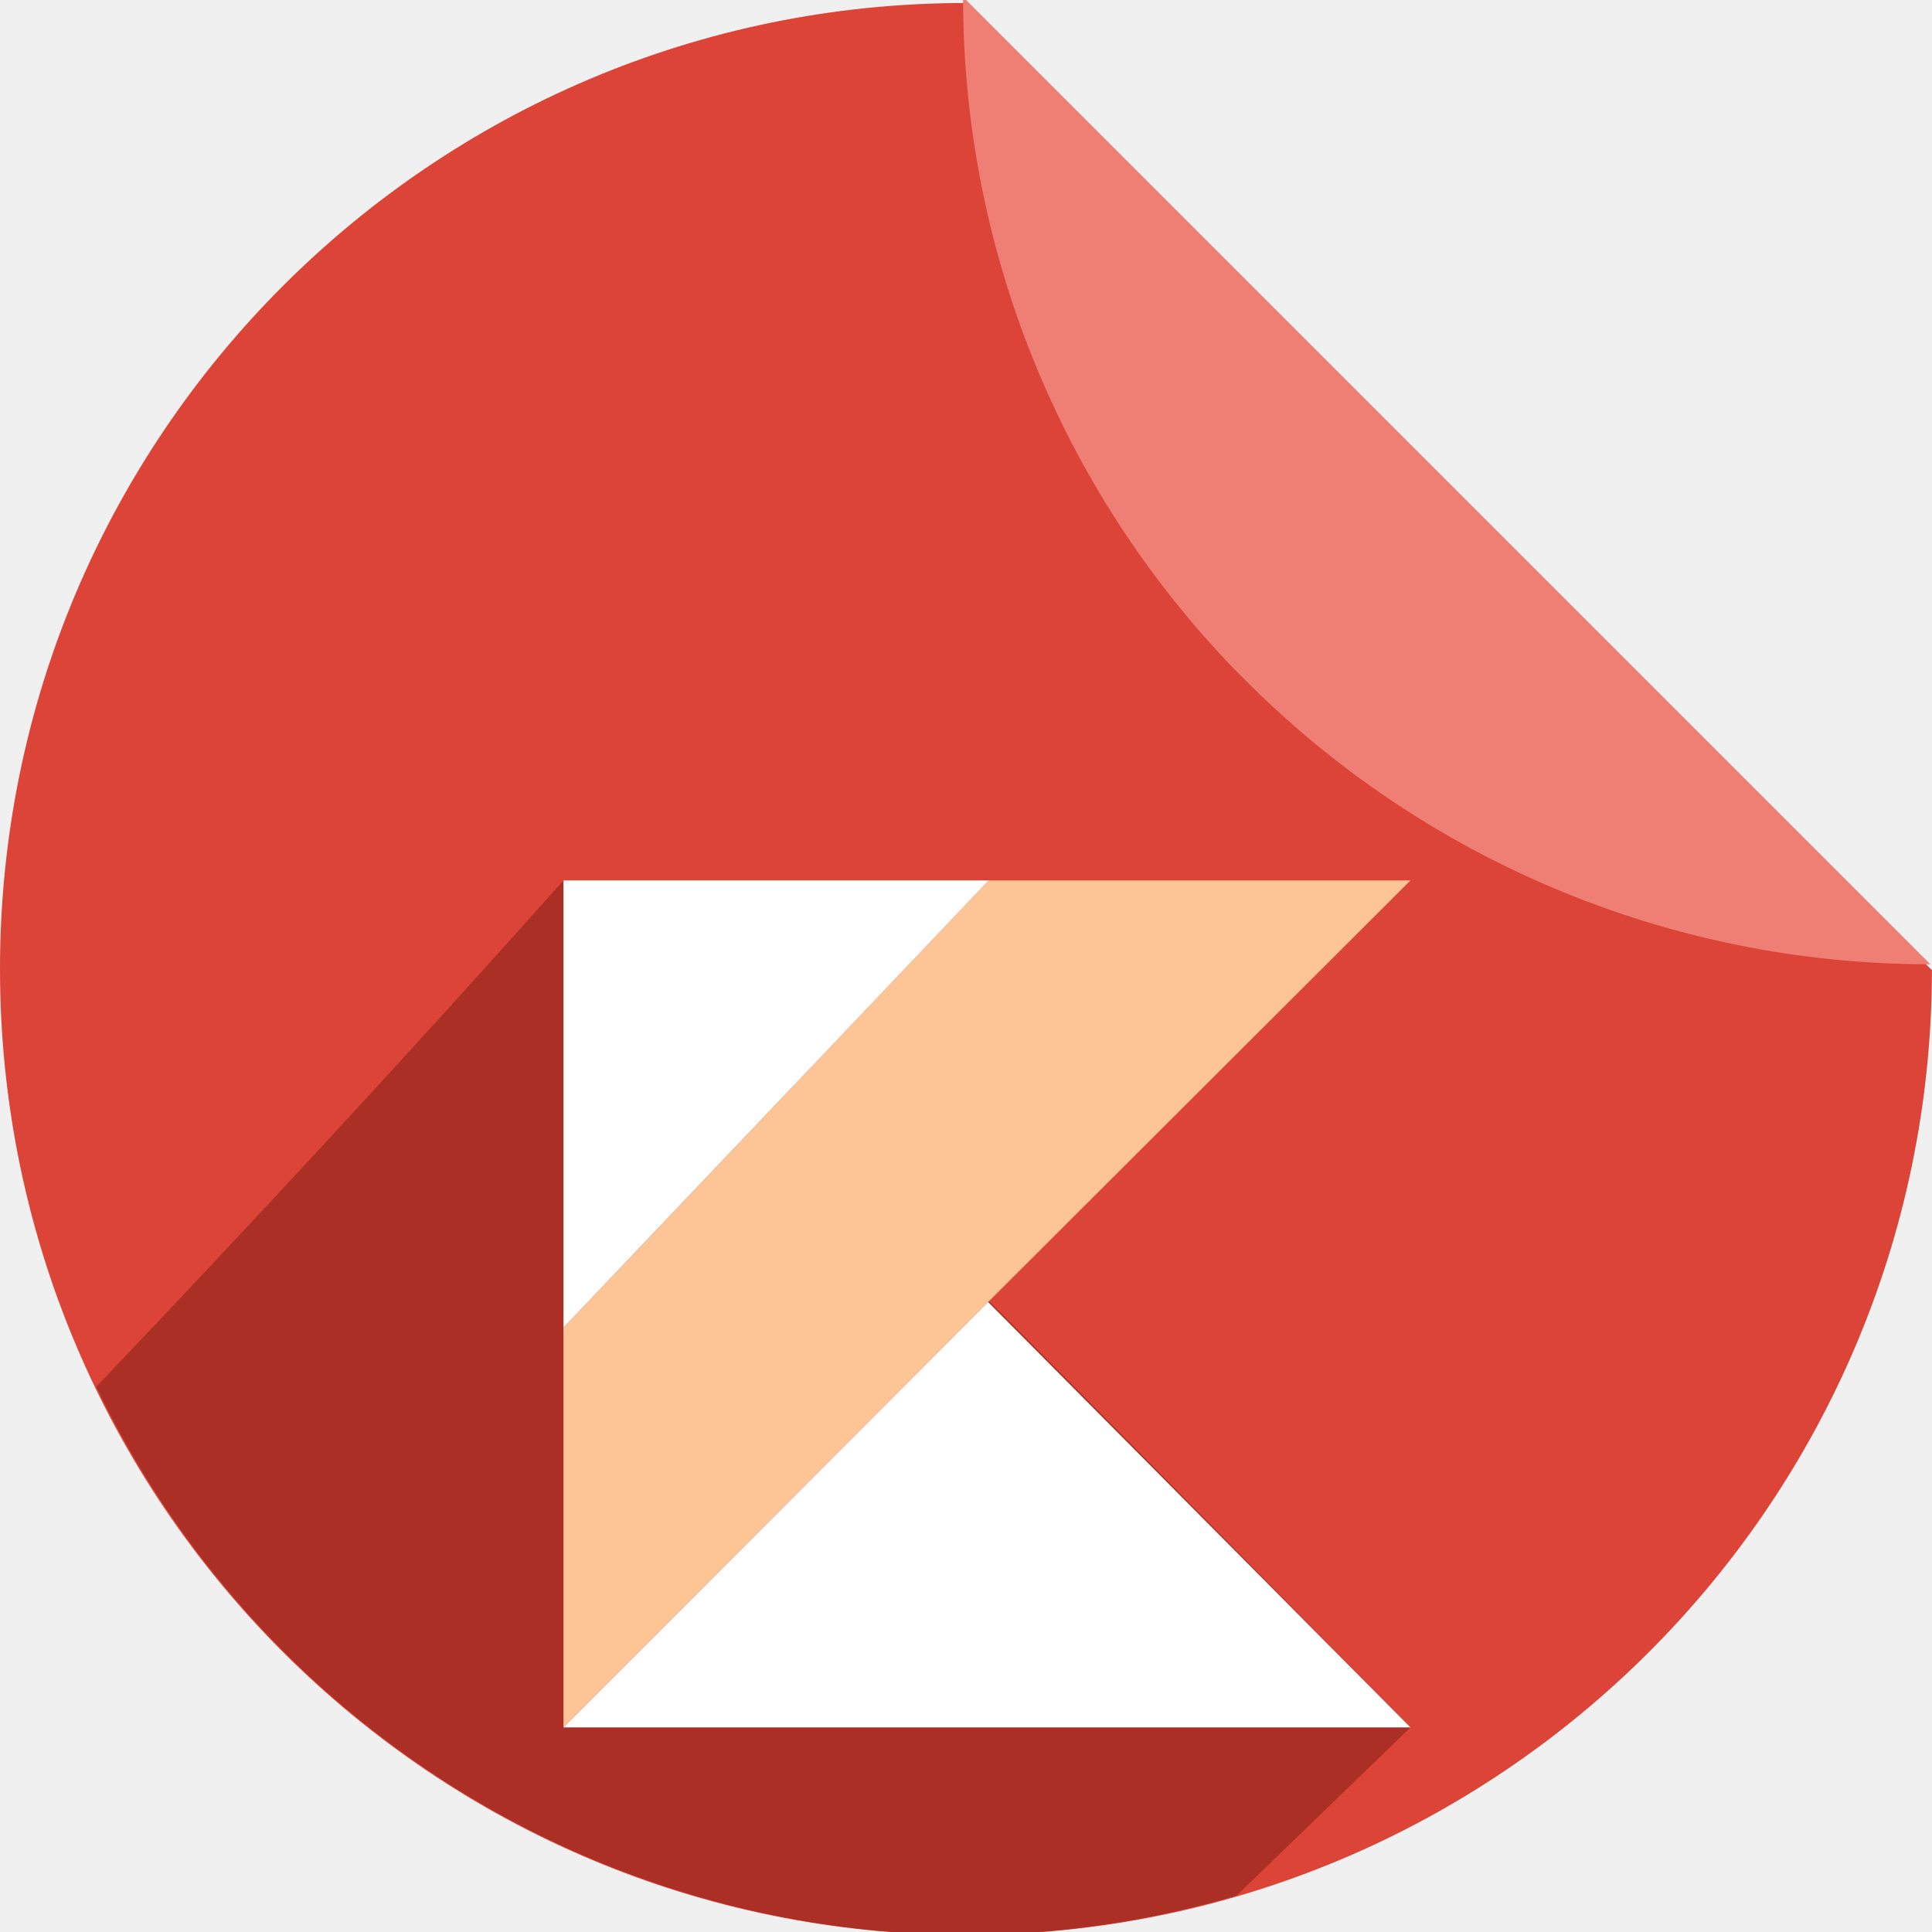
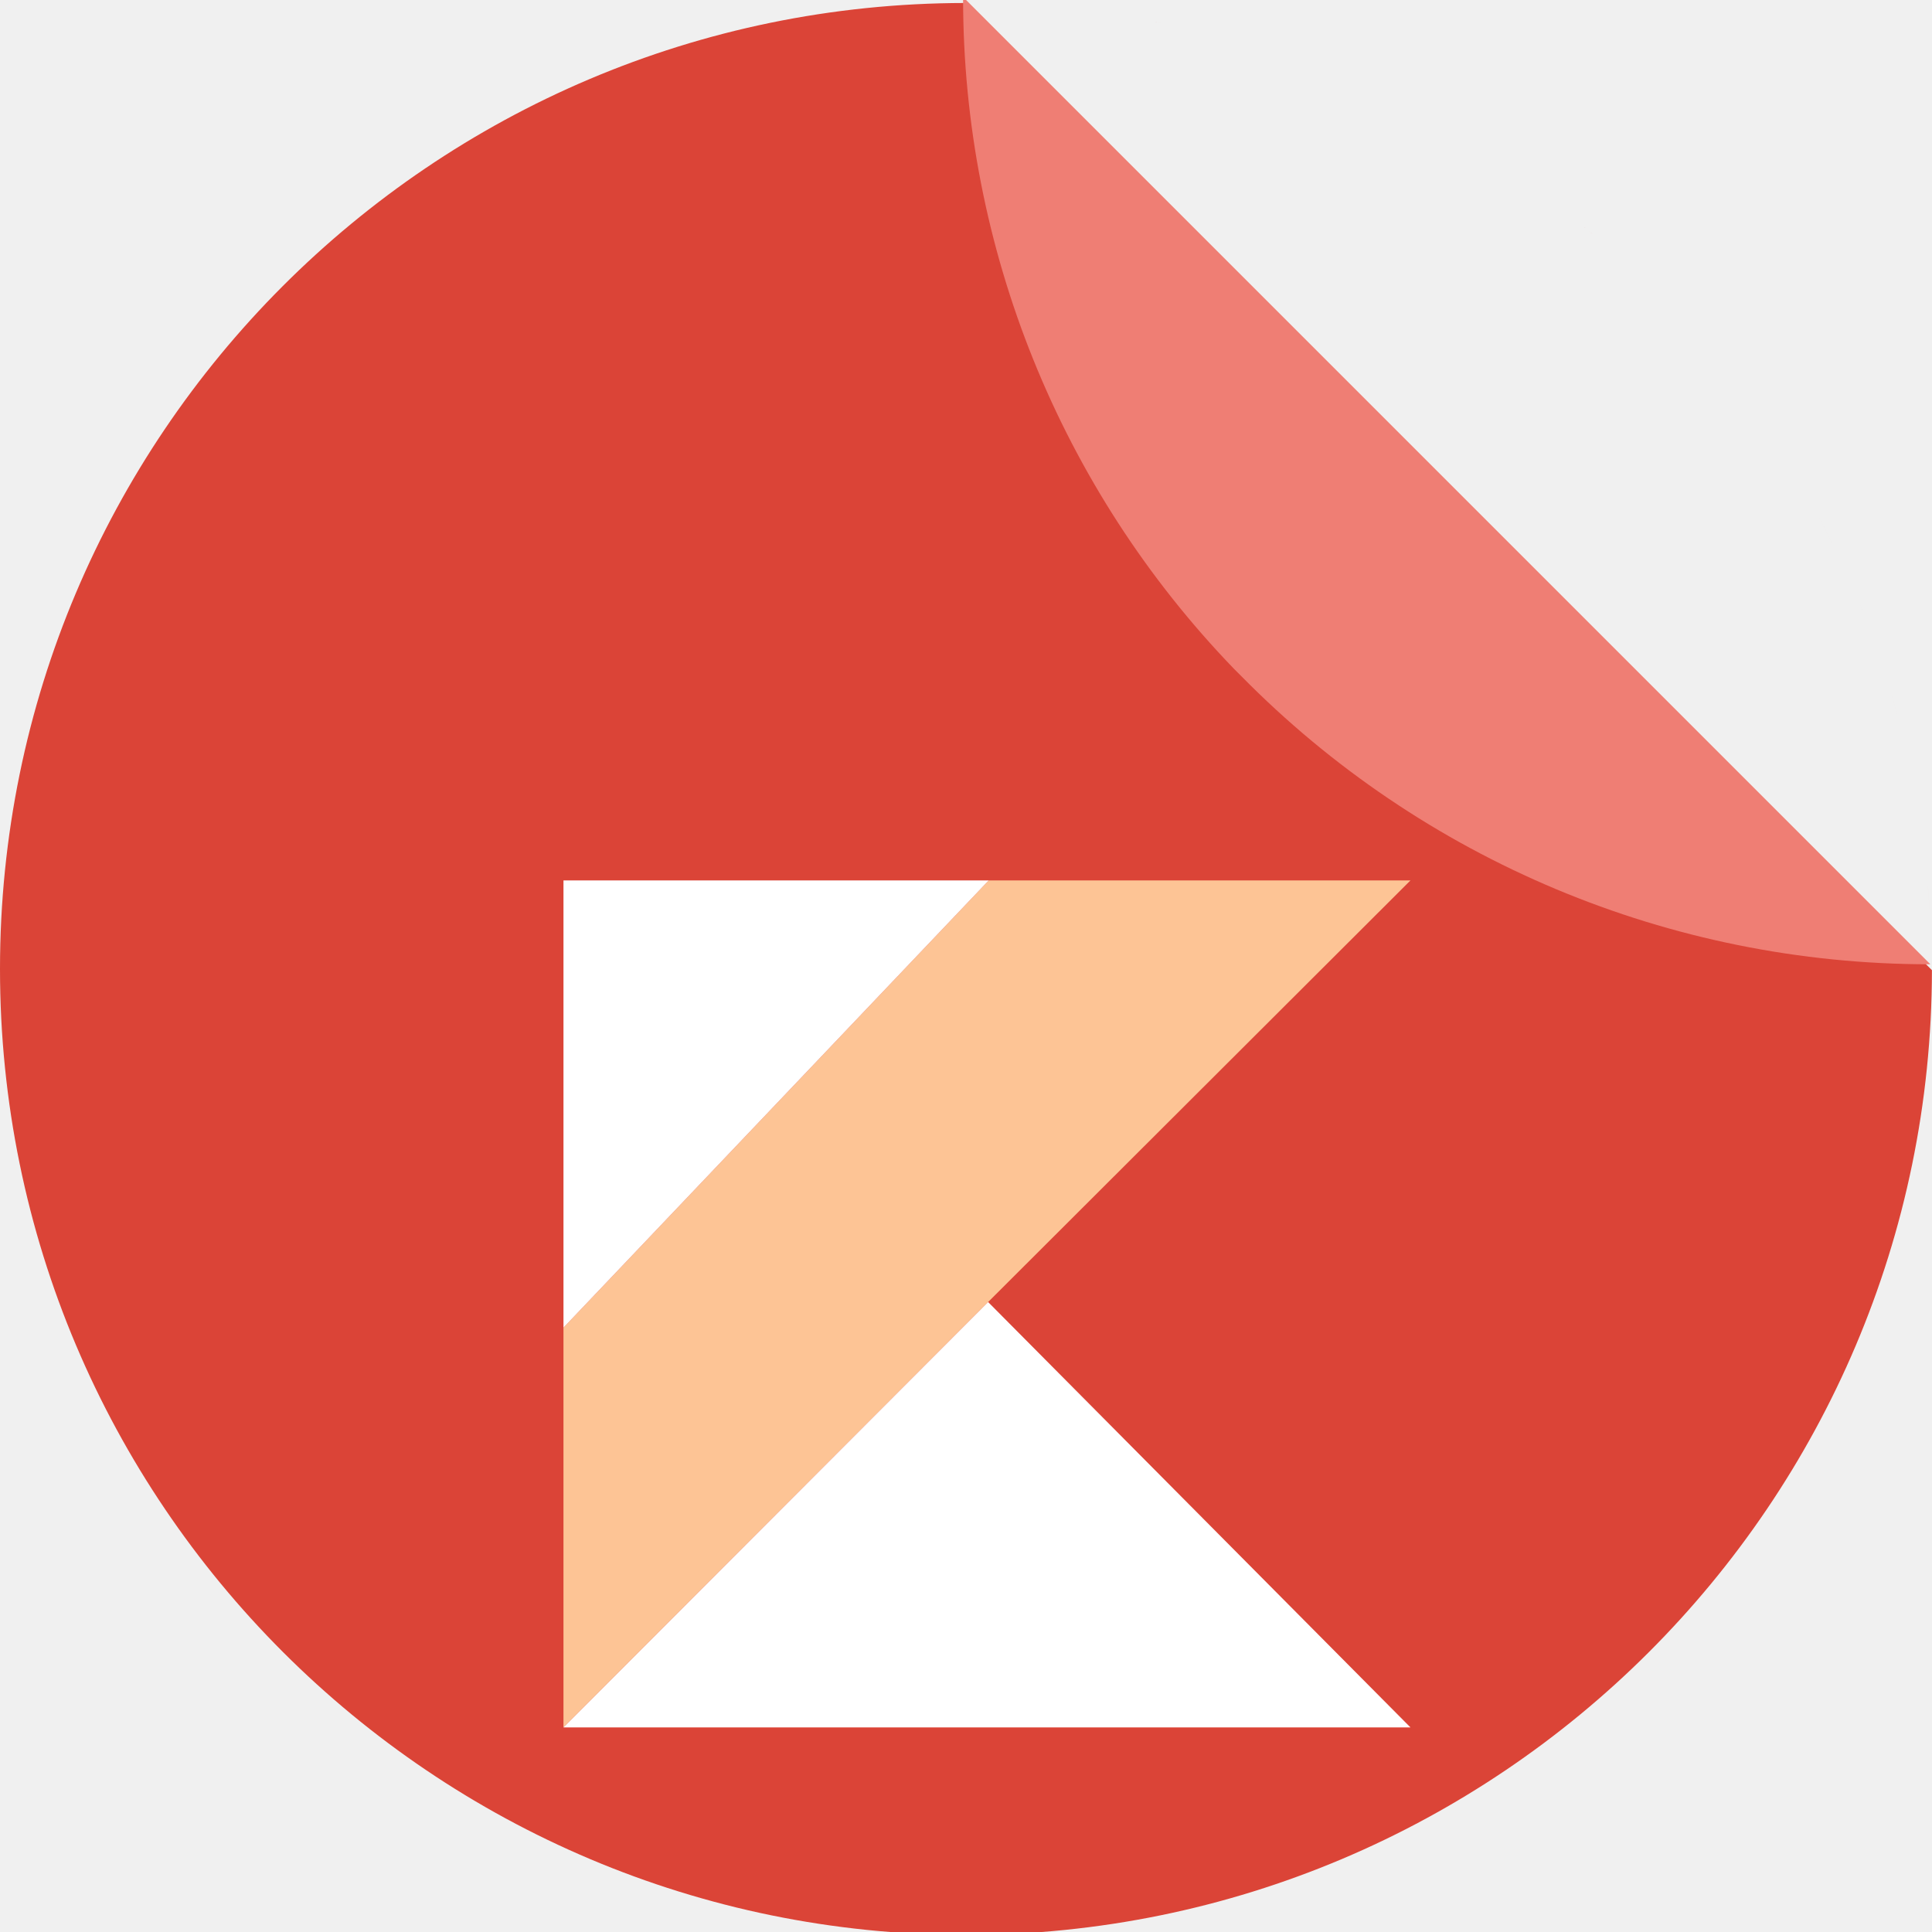
<svg xmlns="http://www.w3.org/2000/svg" xmlns:xlink="http://www.w3.org/1999/xlink" version="1.1" id="svg2" viewBox="0 0 256 256" height="256" width="256">
  <defs id="defs4">
    <filter id="filter4301" style="color-interpolation-filters:sRGB;">
      <feFlood id="feFlood4303" result="flood" flood-color="rgb(0,0,0)" flood-opacity="0.498" />
      <feComposite id="feComposite4305" result="composite1" operator="in" in2="SourceGraphic" in="flood" />
      <feGaussianBlur id="feGaussianBlur4307" result="blur" stdDeviation="3.7" in="composite1" />
      <feOffset id="feOffset4309" result="offset" dy="3.7" dx="3.8" />
      <feComposite id="feComposite4311" result="composite2" operator="over" in2="offset" in="SourceGraphic" />
    </filter>
    <clipPath clipPathUnits="userSpaceOnUse" id="clipPath4266">
      <path style="fill:#db4437;fill-opacity:1" d="m 153.387,796.848 -105.781,0 c -7.804,0 -14.088,6.282 -14.088,14.086 l 0,227.34 c 0,7.804 6.284,14.088 14.088,14.088 l 165.162,0 c 7.804,0 14.086,-6.284 14.086,-14.088 l 0,-154.822 -73.467,-86.604 z" id="path4268" />
    </clipPath>
    <clipPath id="clipPath6370" clipPathUnits="userSpaceOnUse">
      <path style="fill:#db4437;fill-opacity:1" d="m 153.387,796.848 -105.781,0 c -7.804,0 -14.088,6.282 -14.088,14.086 l 0,227.34 c 0,7.804 6.284,14.088 14.088,14.088 l 165.162,0 c 7.804,0 14.086,-6.284 14.086,-14.088 l 0,-154.822 -73.467,-86.604 z" id="path6372" />
    </clipPath>
    <clipPath clipPathUnits="userSpaceOnUse" id="clipPath4317">
      <path style="fill:#db4437;fill-opacity:1" d="m 153.387,796.848 -105.781,0 c -7.804,0 -14.088,6.282 -14.088,14.086 l 0,227.34 c 0,7.804 6.284,14.088 14.088,14.088 l 165.162,0 c 7.804,0 14.086,-6.284 14.086,-14.088 l 0,-154.822 -73.467,-86.604 z" id="path4319" />
    </clipPath>
    <clipPath id="clipPath5183" clipPathUnits="userSpaceOnUse">
      <path style="fill:#db4437;fill-opacity:1" d="m 153.387,0.486 -105.781,0 c -7.804,0 -14.088,6.282 -14.088,14.086 l 0,227.34 c 0,7.804 6.284,14.088 14.088,14.088 l 165.162,0 c 7.804,0 14.086,-6.284 14.086,-14.088 l 0,-154.822 -73.467,-86.604 z" id="path5185" />
    </clipPath>
    <clipPath clipPathUnits="userSpaceOnUse" id="clipPath4345">
      <g transform="matrix(0.803033,0,0,0.803033,22.21178,186.6321)" id="g4347">
        <path id="path4349" d="M 127.836,796.368 A 128,128 0 0 0 0,924.362 128,128 0 0 0 128,1052.362 128,128 0 0 0 255.992,924.524 L 127.836,796.368 Z m 12.424,0.607 a 128,128 0 0 1 7.768,1.121 128,128 0 0 0 -7.768,-1.121 z m 12.588,1.85 a 128,128 0 0 1 8.422,2.09 128,128 0 0 0 -8.422,-2.09 z m 12.363,3.098 a 128,128 0 0 1 8.945,3.197 128,128 0 0 0 -8.945,-3.197 z m 11.984,4.305 a 128,128 0 0 1 9.344,4.439 128,128 0 0 0 -9.344,-4.439 z m 11.498,5.479 a 128,128 0 0 1 9.494,5.734 128,128 0 0 0 -9.494,-5.734 z m 10.906,6.6 a 128,128 0 0 1 9.66,7.244 128,128 0 0 0 -9.66,-7.244 z m 10.178,7.639 a 128,128 0 0 1 9.389,8.629 128,128 0 0 0 -9.389,-8.629 z m 9.389,8.629 0.98,0.98 a 128,128 0 0 0 -0.98,-0.98 z m 7.65,8.572 a 128,128 0 0 1 4.504,5.922 128,128 0 0 0 -4.504,-5.922 z m 7.639,10.305 a 128,128 0 0 1 3.811,6.213 128,128 0 0 0 -3.811,-6.213 z m 6.576,11.031 a 128,128 0 0 1 3.082,6.377 128,128 0 0 0 -3.082,-6.377 z m 5.438,11.639 a 128,128 0 0 1 2.377,6.508 128,128 0 0 0 -2.377,-6.508 z m 4.232,12.094 a 128,128 0 0 1 1.686,6.594 128,128 0 0 0 -1.686,-6.594 z m 3.008,12.486 a 128,128 0 0 1 0.99,6.539 128,128 0 0 0 -0.99,-6.539 z m 1.74,12.711 A 128,128 0 0 1 256,924.362 128,128 0 0 0 255.449,913.411 Z" style="fill:#db4437;fill-opacity:1" />
        <path id="path4351" d="m 255.614,923.744 a 128,128 0 0 0 0.164,-0.006 L 127.622,795.582 a 128,128 0 0 0 -0.008,0.162 128,128 0 0 0 35.854,88.809 l 0.98,0.98 a 128,128 0 0 0 91.166,38.211 z" style="fill:#ef7e74;fill-opacity:1" />
      </g>
    </clipPath>
    <linearGradient gradientUnits="userSpaceOnUse" gradientTransform="matrix(1.156778,0,0,1.216498,-405.4988,-28.30787)" id="c" x1="-96.602" y1="2220.436" x2="2463.133" y2="-339.363" xlink:href="#a" />
    <linearGradient id="a" x1="39.893" y1="147.552" x2="96.589" y2="90.856" gradientUnits="userSpaceOnUse">
      <stop offset=".296" stop-color="#00afff" id="stop18" />
      <stop offset=".694" stop-color="#5282ff" id="stop20" />
      <stop offset="1" stop-color="#945dff" id="stop22" />
    </linearGradient>
    <linearGradient gradientTransform="matrix(1.186262,0,0,1.186262,-405.4988,-28.30787)" id="b" x1="-21.045" y1="114.925" x2="95.274" y2="-1.395" gradientUnits="userSpaceOnUse">
      <stop offset=".108" stop-color="#c757bc" id="stop7" />
      <stop offset=".173" stop-color="#cd5ca9" id="stop9" />
      <stop offset=".492" stop-color="#e8744f" id="stop11" />
      <stop offset=".716" stop-color="#f88316" id="stop13" />
      <stop offset=".823" stop-color="#ff8900" id="stop15" />
    </linearGradient>
    <linearGradient gradientUnits="userSpaceOnUse" gradientTransform="matrix(0.8755422,0,0,0.920743,74.66266,116.661)" id="c-0" x1="-96.602" y1="2220.436" x2="2463.133" y2="-339.363" xlink:href="#b-9" />
    <linearGradient gradientTransform="matrix(0.8978582,0,0,0.8978582,74.66266,116.661)" id="b-9" x1="-21.045" y1="114.925" x2="95.274" y2="-1.395" gradientUnits="userSpaceOnUse">
      <stop offset=".108" stop-color="#c757bc" id="stop7-6" />
      <stop offset=".173" stop-color="#cd5ca9" id="stop9-2" />
      <stop offset=".492" stop-color="#e8744f" id="stop11-5" />
      <stop offset=".716" stop-color="#f88316" id="stop13-4" />
      <stop offset=".823" stop-color="#ff8900" id="stop15-4" />
    </linearGradient>
  </defs>
  <g style="fill:#000000;fill-opacity:1;stroke:#ac5050;stroke-width:5.5;stroke-linecap:round;stroke-miterlimit:4;stroke-dasharray:none;stroke-opacity:1" id="g4209" transform="matrix(1.118426,0,0,1.118426,-11.80329,-920.8722)" />
  <g id="g5330">
    <path id="path4957" d="M 127.836,0.396 A 128,128 0 0 0 0,128.39 128,128 0 0 0 128,256.39 128,128 0 0 0 255.992,128.552 L 127.836,0.396 Z m 12.424,0.607 a 128,128 0 0 1 7.768,1.121 128,128 0 0 0 -7.768,-1.121 z m 12.588,1.85 a 128,128 0 0 1 8.422,2.09 128,128 0 0 0 -8.422,-2.09 z m 12.363,3.098 a 128,128 0 0 1 8.945,3.197 128,128 0 0 0 -8.945,-3.197 z m 11.984,4.305 a 128,128 0 0 1 9.344,4.439 128,128 0 0 0 -9.344,-4.439 z m 11.498,5.479 a 128,128 0 0 1 9.494,5.734 128,128 0 0 0 -9.494,-5.734 z m 10.906,6.6 a 128,128 0 0 1 9.66,7.244 128,128 0 0 0 -9.66,-7.244 z m 10.178,7.639 a 128,128 0 0 1 9.389,8.629 128,128 0 0 0 -9.389,-8.629 z m 9.389,8.629 0.98,0.98 a 128,128 0 0 0 -0.98,-0.98 z m 7.65,8.572 a 128,128 0 0 1 4.504,5.922 128,128 0 0 0 -4.504,-5.922 z m 7.639,10.305 a 128,128 0 0 1 3.811,6.213 128,128 0 0 0 -3.811,-6.213 z m 6.576,11.031 a 128,128 0 0 1 3.082,6.377 128,128 0 0 0 -3.082,-6.377 z m 5.438,11.639 a 128,128 0 0 1 2.377,6.508 128,128 0 0 0 -2.377,-6.508 z m 4.232,12.094 a 128,128 0 0 1 1.686,6.594 128,128 0 0 0 -1.686,-6.594 z m 3.008,12.486 a 128,128 0 0 1 0.99,6.539 128,128 0 0 0 -0.99,-6.539 z m 1.74,12.711 A 128,128 0 0 1 256,128.39 128,128 0 0 0 255.449,117.439 Z" style="fill:#db4437;fill-opacity:1" />
    <path id="rect4961" d="m 255.614,127.772 a 128,128 0 0 0 0.164,-0.006 L 127.622,-0.39 a 128,128 0 0 0 -0.008,0.162 128,128 0 0 0 35.854,88.809 l 0.98,0.98 a 128,128 0 0 0 91.166,38.211 z" style="fill:#ef7e74;fill-opacity:1" />
-     <path style="fill:#8a2219;fill-opacity:1;stroke:none;opacity:0.601" d="M 74.662 116.66 C 54.14 139.692 33.398 162.082 12.764 183.742 A 128 128 0 0 0 128 256.391 A 128 128 0 0 0 163.861 251.172 C 171.154 244.116 178.362 237.143 186.895 228.893 C 126.986 168.036 120.146 161.34 74.662 116.66 z " id="path4467" />
    <path id="path27-9" d="m 131.011,116.661 -56.349,59.258 0,52.975 56.268,-56.367 55.964,-55.866 -55.884,0 z" style="fill:#fdc495;fill-opacity:1;stroke:none" />
    <path id="path29-9" d="m 74.663,228.893 56.268,-56.366 55.964,56.366 -112.232,0 z" data-name="&lt;Path&gt;" style="fill:#ffffff;fill-opacity:1;stroke:none" />
    <path id="path31-3" d="m 74.663,116.661 56.349,0 -56.349,59.258 0,-59.258 z" style="fill:#ffffff;fill-opacity:1;opacity:1;stroke:none" />
  </g>
</svg>
